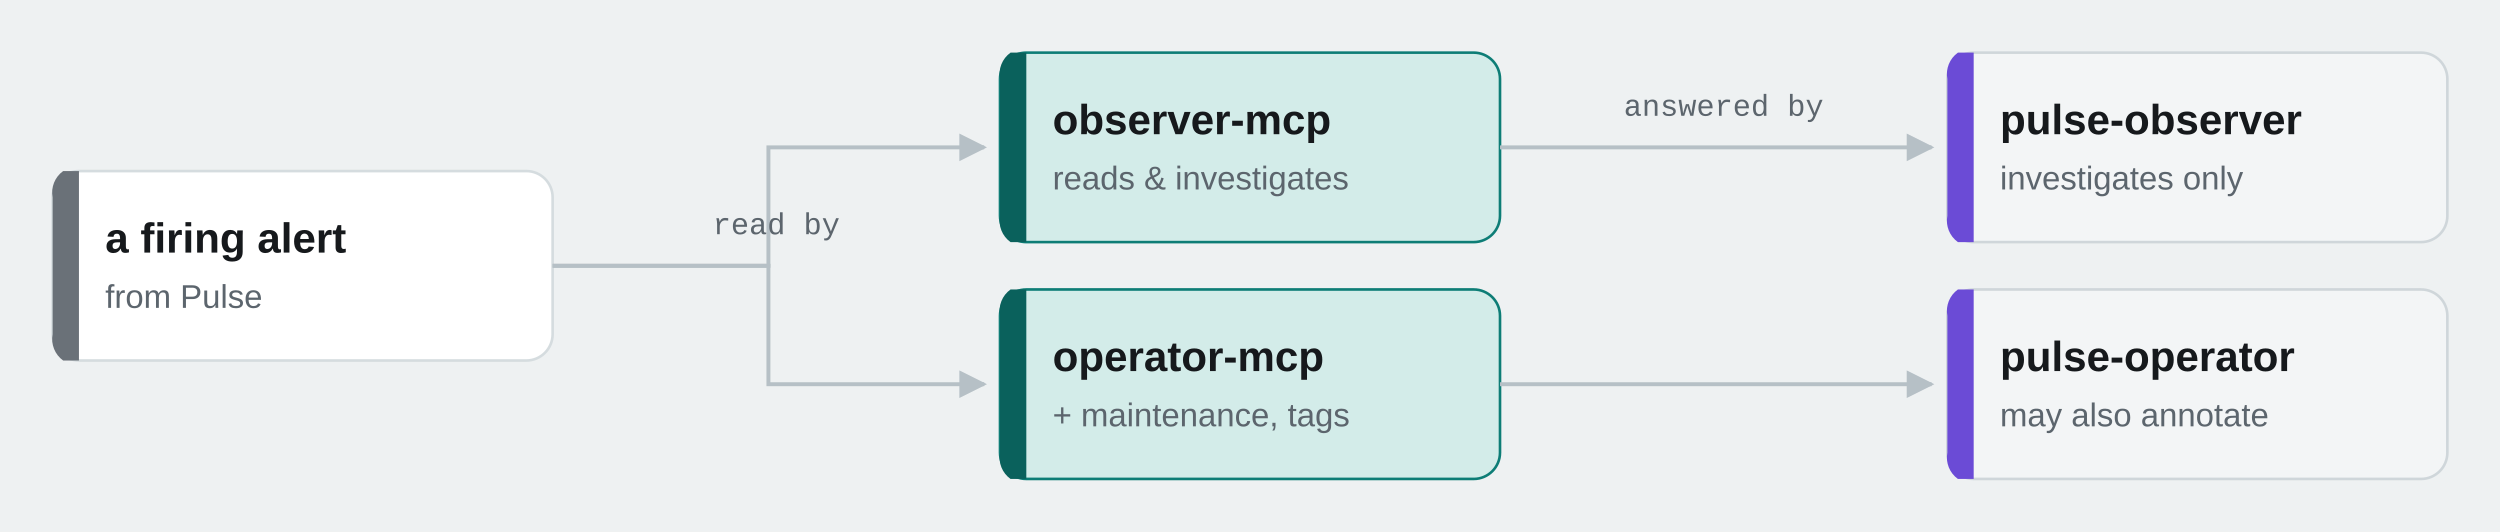
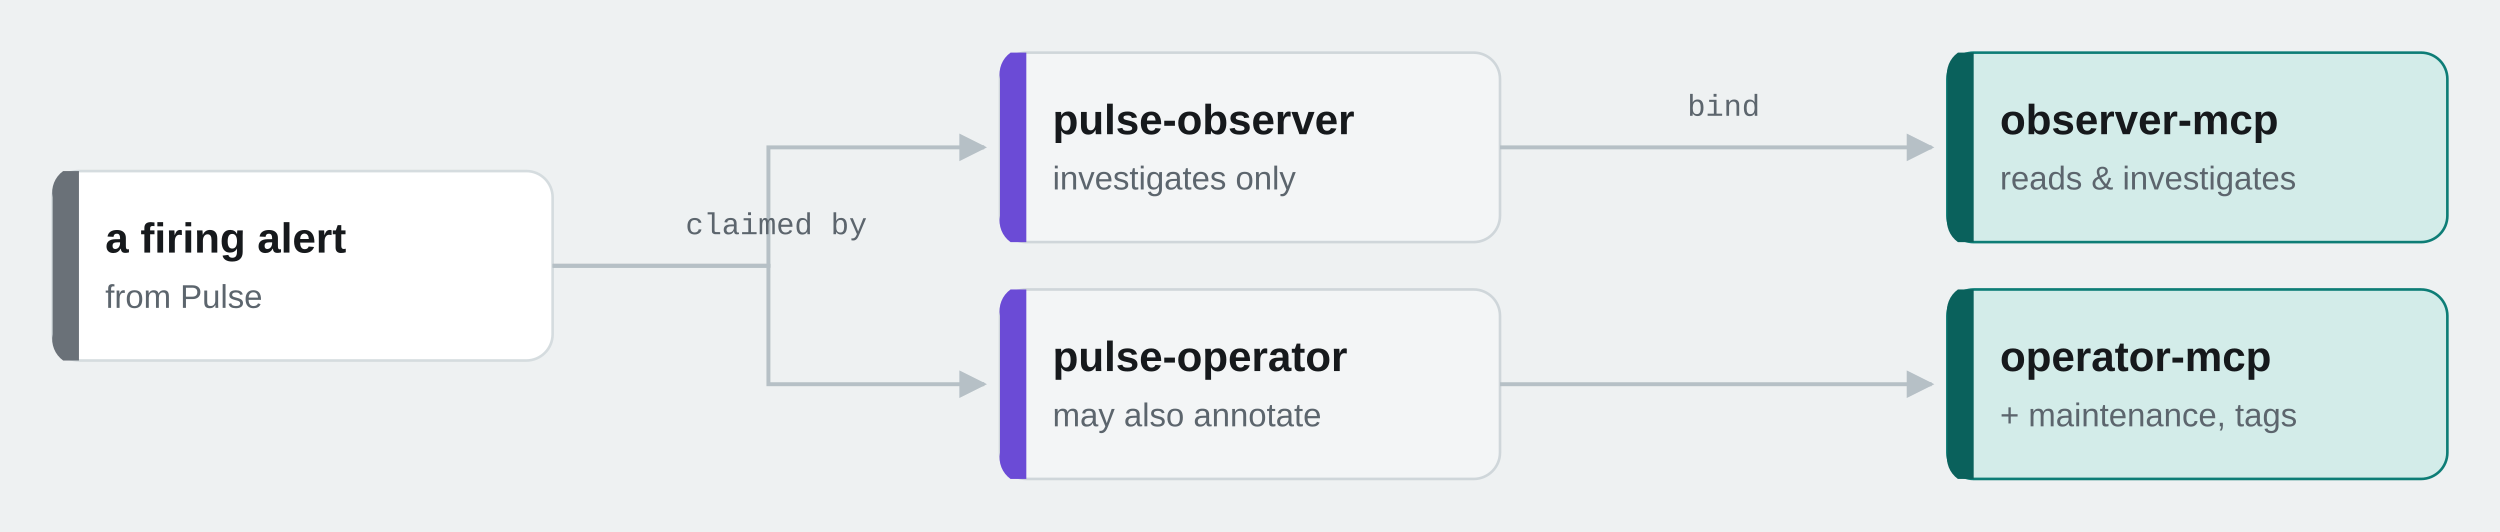
- <svg xmlns="http://www.w3.org/2000/svg" viewBox="0 0 950 202" width="950" height="202" role="img">
+ <svg xmlns="http://www.w3.org/2000/svg" viewBox="0 0 950 202" width="950" height="202" role="img" aria-label="A firing Pulse alert is claimed by two routes, each binding its own MCP pair: one that only investigates, one that may also record a maintenance window or a criticality tag.">
  <rect width="950" height="202" fill="#eef1f2" />
  <defs>
    <marker id="a" viewBox="0 0 10 10" refX="9" refY="5" markerWidth="7" markerHeight="7" orient="auto-start-reverse">
      <path d="M0,0 L10,5 L0,10 z" fill="#b6c0c6" />
    </marker>
    <marker id="b" viewBox="0 0 10 10" refX="9" refY="5" markerWidth="7" markerHeight="7" orient="auto-start-reverse">
      <path d="M0,0 L10,5 L0,10 z" fill="#6b4bd6" />
    </marker>
  </defs>
  <rect x="20" y="65" width="190" height="72" rx="10" fill="#ffffff" stroke="#d5dcdf" stroke-width="1" />
  <path d="M30,65 H24 A10,10 0 0 0 20,75 V127 A10,10 0 0 0 24,137 H30 V65 Z" fill="#6a7178" />
  <text x="40" y="96" font-family="ui-sans-serif, system-ui, -apple-system, 'Segoe UI', 'Helvetica Neue', Arial, sans-serif" font-size="16" font-weight="600" fill="#16191c">a firing alert</text>
  <text x="40" y="117" font-family="ui-sans-serif, system-ui, -apple-system, 'Segoe UI', 'Helvetica Neue', Arial, sans-serif" font-size="12.5" fill="#5c656d">from Pulse</text>
-   <rect x="380" y="20" width="190" height="72" rx="10" fill="#d3ece9" stroke="#0d7d76" stroke-width="1" />
-   <path d="M390,20 H384 A10,10 0 0 0 380,30 V82 A10,10 0 0 0 384,92 H390 V20 Z" fill="#0a615c" />
-   <text x="400" y="51" font-family="ui-sans-serif, system-ui, -apple-system, 'Segoe UI', 'Helvetica Neue', Arial, sans-serif" font-size="16" font-weight="600" fill="#16191c">observer-mcp</text>
-   <text x="400" y="72" font-family="ui-sans-serif, system-ui, -apple-system, 'Segoe UI', 'Helvetica Neue', Arial, sans-serif" font-size="12.5" fill="#5c656d">reads &amp; investigates</text>
-   <rect x="380" y="110" width="190" height="72" rx="10" fill="#d3ece9" stroke="#0d7d76" stroke-width="1" />
-   <path d="M390,110 H384 A10,10 0 0 0 380,120 V172 A10,10 0 0 0 384,182 H390 V110 Z" fill="#0a615c" />
-   <text x="400" y="141" font-family="ui-sans-serif, system-ui, -apple-system, 'Segoe UI', 'Helvetica Neue', Arial, sans-serif" font-size="16" font-weight="600" fill="#16191c">operator-mcp</text>
-   <text x="400" y="162" font-family="ui-sans-serif, system-ui, -apple-system, 'Segoe UI', 'Helvetica Neue', Arial, sans-serif" font-size="12.5" fill="#5c656d">+ maintenance, tags</text>
-   <rect x="740" y="20" width="190" height="72" rx="10" fill="#f3f5f6" stroke="#cfd6da" stroke-width="1" />
-   <path d="M750,20 H744 A10,10 0 0 0 740,30 V82 A10,10 0 0 0 744,92 H750 V20 Z" fill="#6b4bd6" />
-   <text x="760" y="51" font-family="ui-sans-serif, system-ui, -apple-system, 'Segoe UI', 'Helvetica Neue', Arial, sans-serif" font-size="16" font-weight="600" fill="#16191c">pulse-observer</text>
-   <text x="760" y="72" font-family="ui-sans-serif, system-ui, -apple-system, 'Segoe UI', 'Helvetica Neue', Arial, sans-serif" font-size="12.5" fill="#5c656d">investigates only</text>
-   <rect x="740" y="110" width="190" height="72" rx="10" fill="#f3f5f6" stroke="#cfd6da" stroke-width="1" />
-   <path d="M750,110 H744 A10,10 0 0 0 740,120 V172 A10,10 0 0 0 744,182 H750 V110 Z" fill="#6b4bd6" />
-   <text x="760" y="141" font-family="ui-sans-serif, system-ui, -apple-system, 'Segoe UI', 'Helvetica Neue', Arial, sans-serif" font-size="16" font-weight="600" fill="#16191c">pulse-operator</text>
-   <text x="760" y="162" font-family="ui-sans-serif, system-ui, -apple-system, 'Segoe UI', 'Helvetica Neue', Arial, sans-serif" font-size="12.5" fill="#5c656d">may also annotate</text>
+   <rect x="380" y="20" width="190" height="72" rx="10" fill="#f3f5f6" stroke="#cfd6da" stroke-width="1" />
+   <path d="M390,20 H384 A10,10 0 0 0 380,30 V82 A10,10 0 0 0 384,92 H390 V20 Z" fill="#6b4bd6" />
+   <text x="400" y="51" font-family="ui-sans-serif, system-ui, -apple-system, 'Segoe UI', 'Helvetica Neue', Arial, sans-serif" font-size="16" font-weight="600" fill="#16191c">pulse-observer</text>
+   <text x="400" y="72" font-family="ui-sans-serif, system-ui, -apple-system, 'Segoe UI', 'Helvetica Neue', Arial, sans-serif" font-size="12.5" fill="#5c656d">investigates only</text>
+   <rect x="380" y="110" width="190" height="72" rx="10" fill="#f3f5f6" stroke="#cfd6da" stroke-width="1" />
+   <path d="M390,110 H384 A10,10 0 0 0 380,120 V172 A10,10 0 0 0 384,182 H390 V110 Z" fill="#6b4bd6" />
+   <text x="400" y="141" font-family="ui-sans-serif, system-ui, -apple-system, 'Segoe UI', 'Helvetica Neue', Arial, sans-serif" font-size="16" font-weight="600" fill="#16191c">pulse-operator</text>
+   <text x="400" y="162" font-family="ui-sans-serif, system-ui, -apple-system, 'Segoe UI', 'Helvetica Neue', Arial, sans-serif" font-size="12.5" fill="#5c656d">may also annotate</text>
+   <rect x="740" y="20" width="190" height="72" rx="10" fill="#d3ece9" stroke="#0d7d76" stroke-width="1" />
+   <path d="M750,20 H744 A10,10 0 0 0 740,30 V82 A10,10 0 0 0 744,92 H750 V20 Z" fill="#0a615c" />
+   <text x="760" y="51" font-family="ui-sans-serif, system-ui, -apple-system, 'Segoe UI', 'Helvetica Neue', Arial, sans-serif" font-size="16" font-weight="600" fill="#16191c">observer-mcp</text>
+   <text x="760" y="72" font-family="ui-sans-serif, system-ui, -apple-system, 'Segoe UI', 'Helvetica Neue', Arial, sans-serif" font-size="12.5" fill="#5c656d">reads &amp; investigates</text>
+   <rect x="740" y="110" width="190" height="72" rx="10" fill="#d3ece9" stroke="#0d7d76" stroke-width="1" />
+   <path d="M750,110 H744 A10,10 0 0 0 740,120 V172 A10,10 0 0 0 744,182 H750 V110 Z" fill="#0a615c" />
+   <text x="760" y="141" font-family="ui-sans-serif, system-ui, -apple-system, 'Segoe UI', 'Helvetica Neue', Arial, sans-serif" font-size="16" font-weight="600" fill="#16191c">operator-mcp</text>
+   <text x="760" y="162" font-family="ui-sans-serif, system-ui, -apple-system, 'Segoe UI', 'Helvetica Neue', Arial, sans-serif" font-size="12.5" fill="#5c656d">+ maintenance, tags</text>
  <path d="M210,101 H292 V56 H374" fill="none" stroke="#b6c0c6" stroke-width="1.5" marker-end="url(#a)" />
  <path d="M210,101 H292 V146 H374" fill="none" stroke="#b6c0c6" stroke-width="1.5" marker-end="url(#a)" />
-   <text x="295" y="89" text-anchor="middle" font-family="ui-monospace, SFMono-Regular, 'Cascadia Mono', 'Liberation Mono', monospace" font-size="11.5" fill="#5c656d">read by</text>
+   <text x="295" y="89" text-anchor="middle" font-family="ui-monospace, SFMono-Regular, 'Cascadia Mono', 'Liberation Mono', monospace" font-size="11.5" fill="#5c656d">claimed by</text>
  <path d="M570,56 H734" fill="none" stroke="#b6c0c6" stroke-width="1.5" marker-end="url(#a)" />
  <path d="M570,146 H734" fill="none" stroke="#b6c0c6" stroke-width="1.5" marker-end="url(#a)" />
-   <text x="655" y="44" text-anchor="middle" font-family="ui-monospace, SFMono-Regular, 'Cascadia Mono', 'Liberation Mono', monospace" font-size="11.5" fill="#5c656d">answered by</text>
+   <text x="655" y="44" text-anchor="middle" font-family="ui-monospace, SFMono-Regular, 'Cascadia Mono', 'Liberation Mono', monospace" font-size="11.5" fill="#5c656d">bind</text>
</svg>
